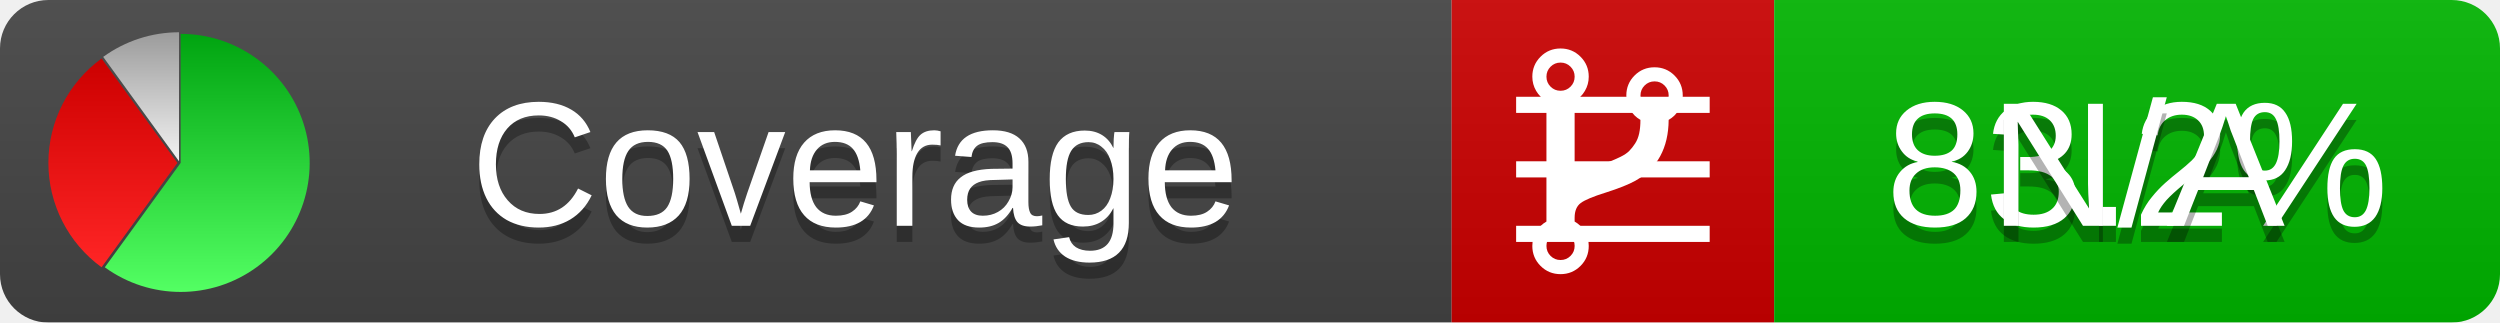
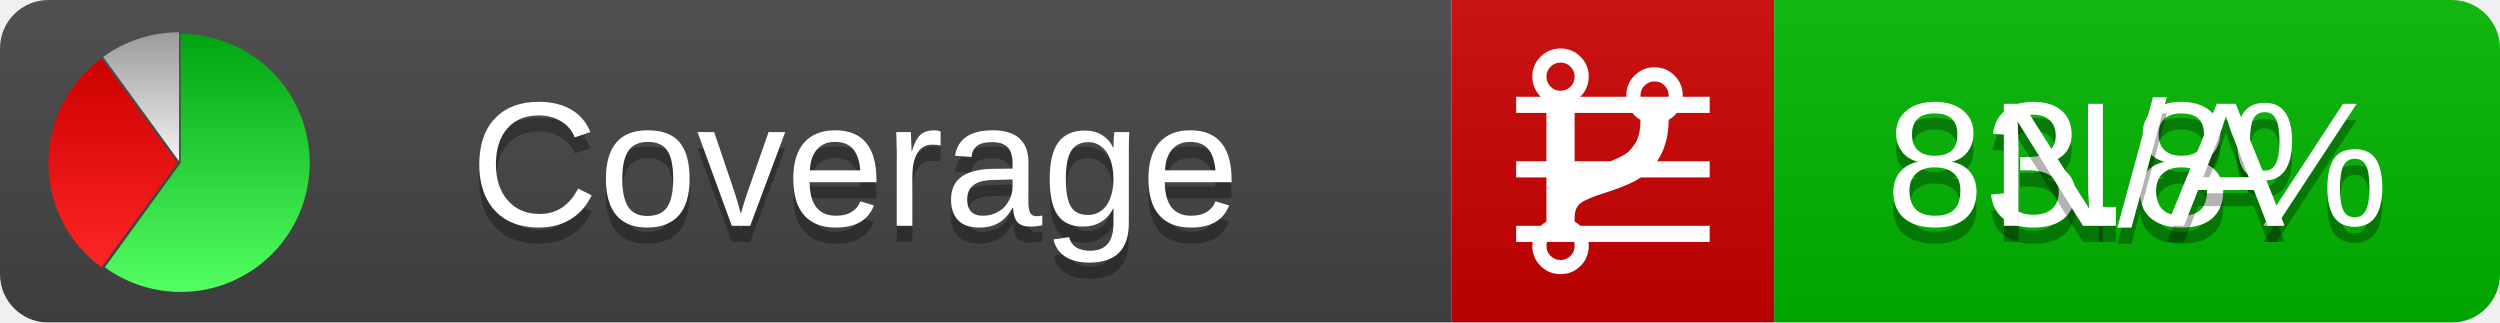
<svg xmlns="http://www.w3.org/2000/svg" xmlns:xlink="http://www.w3.org/1999/xlink" width="155" height="20">
  <style type="text/css">
          
            @keyframes fadeout {
              0 % { visibility: visible; opacity: 1; }
              40% { visibility: visible; opacity: 1; }
              50% { visibility: hidden; opacity: 0; }
              90% { visibility: hidden; opacity: 0; }
              100% { visibility: visible; opacity: 1; }
            }
            @keyframes fadein {
              0% { visibility: hidden; opacity: 0; }
              40% { visibility: hidden; opacity: 0; }
              50% { visibility: visible; opacity: 1; }
              90% { visibility: visible; opacity: 1; }
              100% { visibility: hidden; opacity: 0; }
            }
            .linecoverage {
                animation-duration: 10s;
                animation-name: fadeout;
                animation-iteration-count: infinite;
            }
            .branchcoverage {
                animation-duration: 10s;
                animation-name: fadein;
                animation-iteration-count: infinite;
            }
          
    </style>
  <defs>
    <linearGradient id="gradient" x2="0" y2="100%">
      <stop offset="0" stop-color="#bbb" stop-opacity=".1" />
      <stop offset="1" stop-opacity=".1" />
    </linearGradient>
    <linearGradient id="green" x2="0" y2="100%">
      <stop offset="0" stop-color="#00A410" />
      <stop offset="1" stop-color="#53FF63" />
    </linearGradient>
    <linearGradient id="red" x2="0" y2="100%">
      <stop offset="0" stop-color="#C00" />
      <stop offset="1" stop-color="#FF2525" />
    </linearGradient>
    <linearGradient id="gray" x2="0" y2="100%">
      <stop offset="0" stop-color="#9B9B9B" />
      <stop offset="1" stop-color="#F3F3F3" />
    </linearGradient>
    <mask id="mask">
      <rect width="155" height="20" rx="3" fill="#fff" />
    </mask>
    <g id="icon">
      <path style="fill:url(#green);" d="M205,202.5 l0,-200 a200,200 0 1,1 -117.558,361.803 z" />
      <path style="fill:url(#red);" d="M200,202.5 l-117.558,161.803 a200,200 0 0,1 0,-323.607 z" />
      <path style="fill:url(#gray);" d="M202.5,200 l-117.558,-161.803 a200,200 0 0,1 117.558,-38.196 z" />
    </g>
  </defs>
  <g mask="url(#mask)">
    <rect x="0" y="0" width="90" height="20" fill="#444" />
    <rect x="90" y="0" width="20" height="20" fill="#c00" />
    <rect x="110" y="0" width="45" height="20" fill="#00B600" />
    <rect x="0" y="0" width="155" height="20" fill="url(#gradient)" />
  </g>
  <g>
    <path class="linecoverage" stroke="#fff" d="M94 6.5 h12 M94 10.5 h12 M94 14.5 h12" />
    <path class="branchcoverage" fill="#fff" d="m 97.628,15.247 q 0,-0.364 -0.255,-0.619 -0.255,-0.255 -0.619,-0.255 -0.364,0 -0.619,0.255 -0.255,0.255 -0.255,0.619 0,0.364 0.255,0.619 0.255,0.255 0.619,0.255 0.364,0 0.619,-0.255 0.255,-0.255 0.255,-0.619 z m 0,-10.493 q 0,-0.364 -0.255,-0.619 -0.255,-0.255 -0.619,-0.255 -0.364,0 -0.619,0.255 -0.255,0.255 -0.255,0.619 0,0.364 0.255,0.619 0.255,0.255 0.619,0.255 0.364,0 0.619,-0.255 0.255,-0.255 0.255,-0.619 z m 5.83,1.166 q 0,-0.364 -0.255,-0.619 -0.255,-0.255 -0.619,-0.255 -0.364,0 -0.619,0.255 -0.255,0.255 -0.255,0.619 0,0.364 0.255,0.619 0.255,0.255 0.619,0.255 0.364,0 0.619,-0.255 0.255,-0.255 0.255,-0.619 z m 0.874,0 q 0,0.474 -0.237,0.879 -0.237,0.405 -0.638,0.633 -0.018,2.614 -2.059,3.771 -0.619,0.346 -1.849,0.738 -1.166,0.364 -1.544,0.647 -0.378,0.282 -0.378,0.911 l 0,0.237 q 0.401,0.228 0.638,0.633 0.237,0.405 0.237,0.879 0,0.729 -0.51,1.239 -0.51,0.51 -1.239,0.51 -0.729,0 -1.239,-0.51 -0.51,-0.51 -0.51,-1.239 0,-0.474 0.237,-0.879 0.237,-0.405 0.638,-0.633 l 0,-7.469 q -0.401,-0.228 -0.638,-0.633 -0.237,-0.405 -0.237,-0.879 0,-0.729 0.51,-1.239 0.51,-0.51 1.239,-0.51 0.729,0 1.239,0.51 0.51,0.51 0.51,1.239 0,0.474 -0.237,0.879 -0.237,0.405 -0.638,0.633 l 0,4.527 q 0.492,-0.237 1.403,-0.519 0.501,-0.155 0.797,-0.269 0.296,-0.114 0.642,-0.282 0.346,-0.169 0.537,-0.36 0.191,-0.191 0.369,-0.465 0.178,-0.273 0.255,-0.633 0.077,-0.36 0.077,-0.833 -0.401,-0.228 -0.638,-0.633 -0.237,-0.405 -0.237,-0.879 0,-0.729 0.51,-1.239 0.51,-0.51 1.239,-0.51 0.729,0 1.239,0.51 0.51,0.51 0.51,1.239 z" />
  </g>
  <g fill="#fff" text-anchor="middle" font-family="Verdana,Arial,Geneva,sans-serif" font-size="11">
    <a xlink:href="https://github.com/danielpalme/ReportGenerator" target="_top">
      <use xlink:href="#icon" transform="translate(3,2) scale(.04)" />
    </a>
    <text x="53" y="15" fill="#010101" fill-opacity=".3">Coverage</text>
    <text x="53" y="14" fill="#fff">Coverage</text>
-     <text class="linecoverage" x="132.5" y="15" fill="#010101" fill-opacity=".3">83.2%</text>
-     <text class="linecoverage" x="132.5" y="14">83.2%</text>
+     <text class="linecoverage" x="132.5" y="15" fill="#010101" fill-opacity=".3">83.8%</text>
+     <text class="linecoverage" x="132.5" y="14">83.8%</text>
    <text class="branchcoverage" x="132.5" y="15" fill="#010101" fill-opacity=".3">N/A</text>
    <text class="branchcoverage" x="132.5" y="14">N/A</text>
  </g>
  <g>
    <rect class="linecoverage" x="90" y="0" width="65" height="20" fill-opacity="0" />
    <rect class="branchcoverage" x="90" y="0" width="65" height="20" fill-opacity="0" />
  </g>
</svg>
